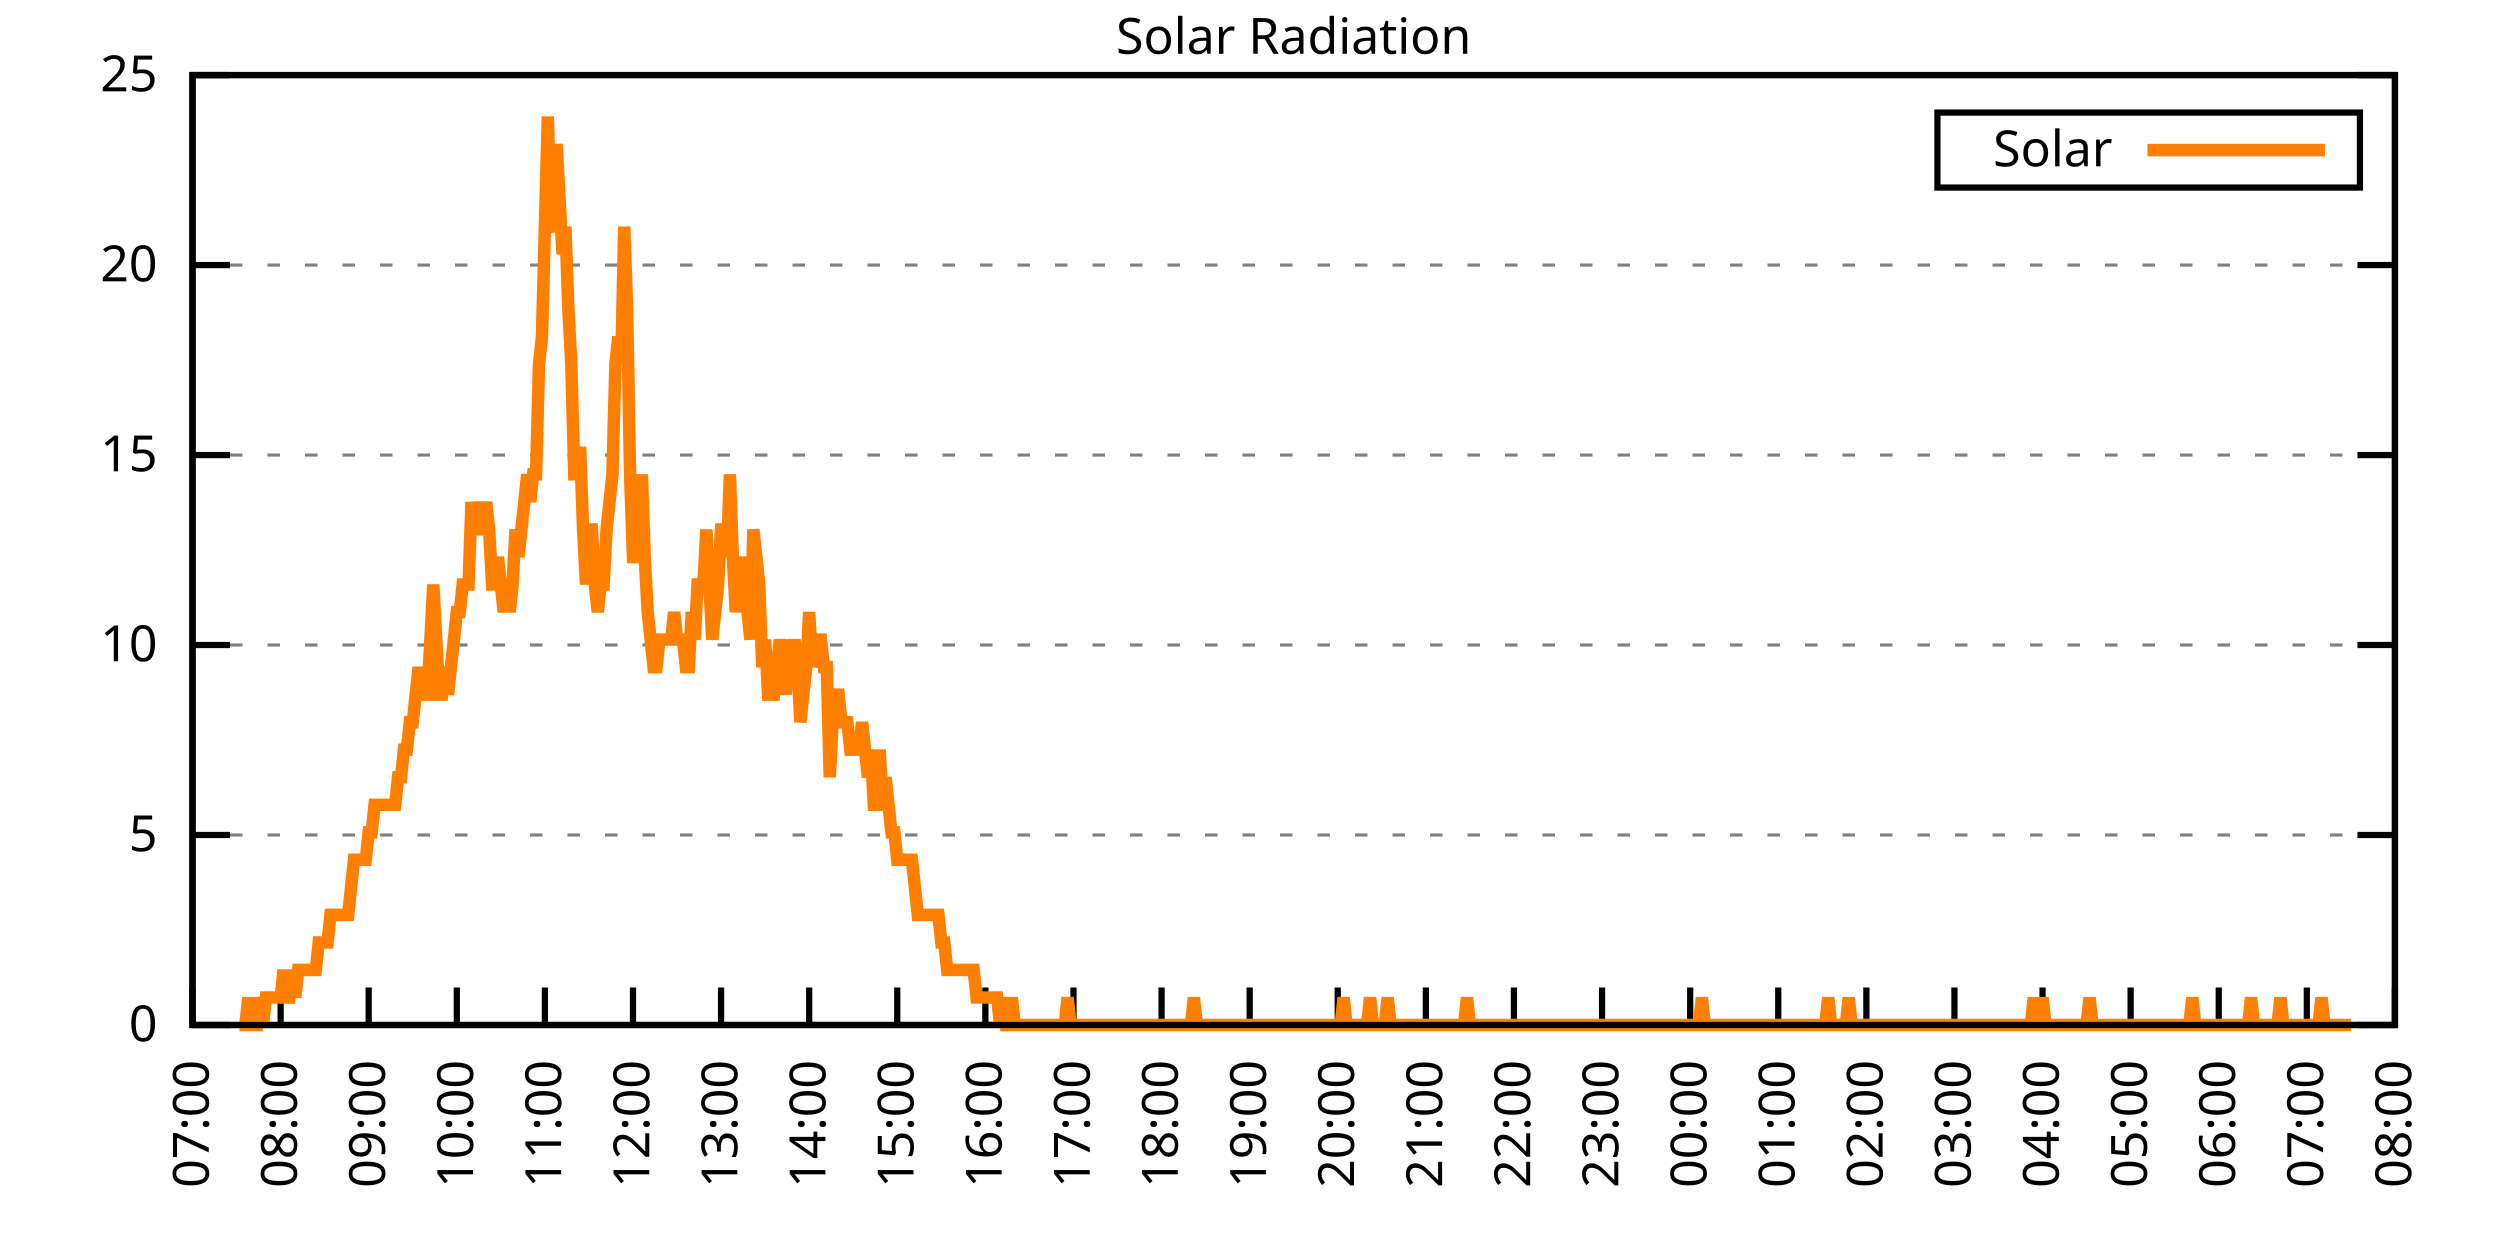
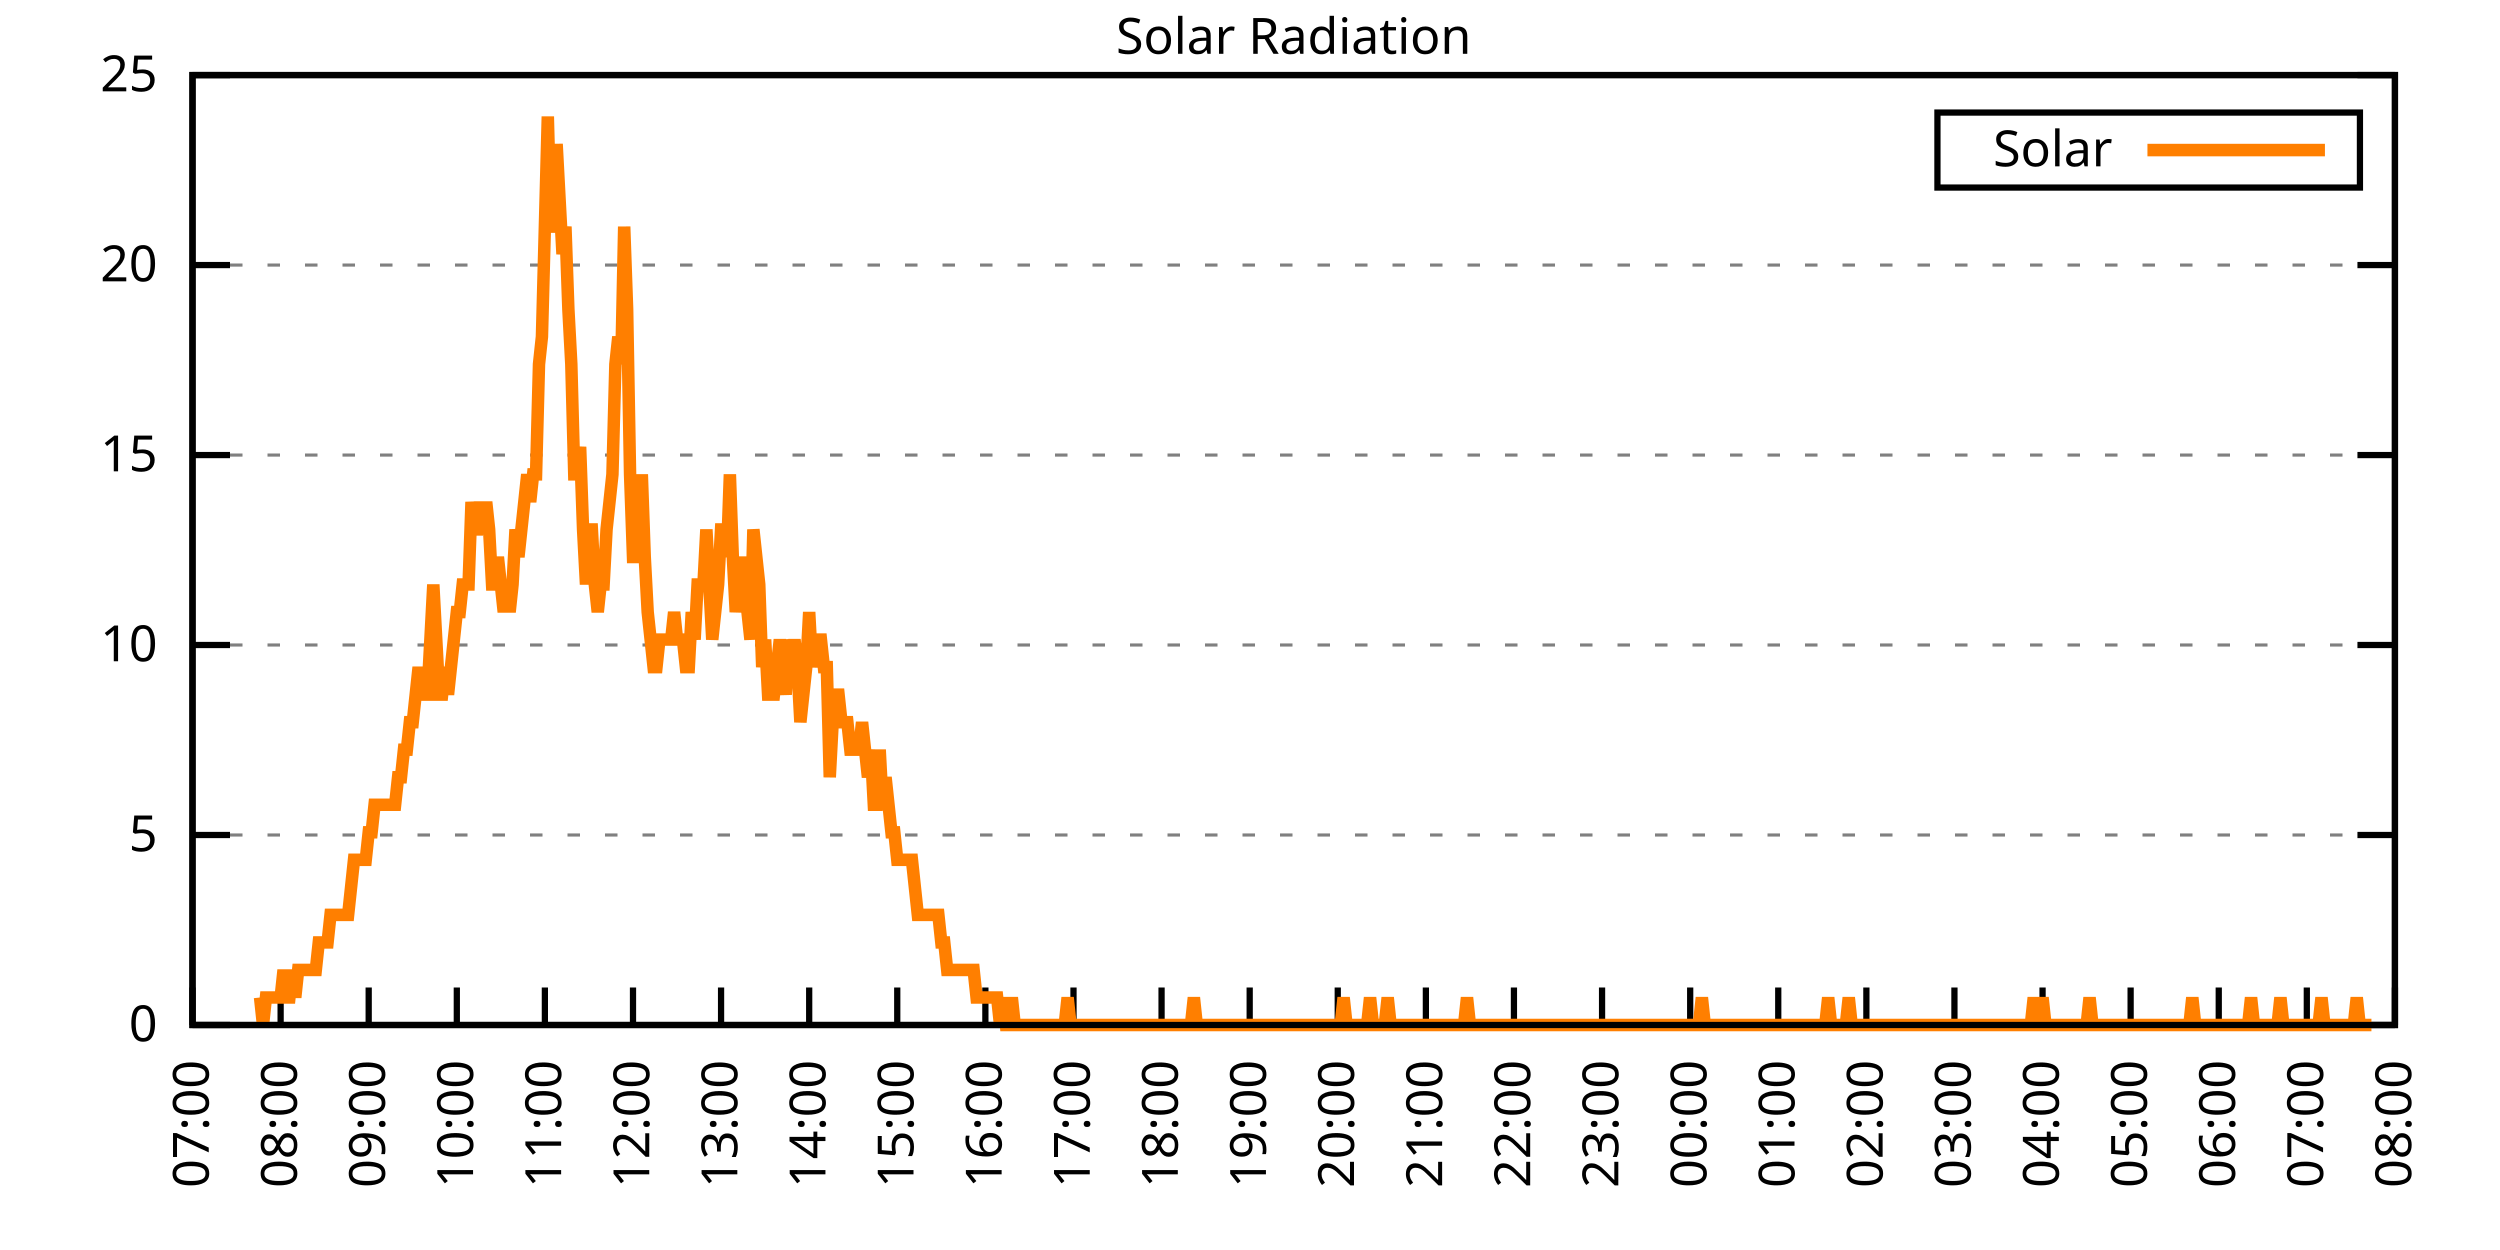
<svg xmlns="http://www.w3.org/2000/svg" xmlns:xlink="http://www.w3.org/1999/xlink" width="400" height="200" viewBox="0 0 400 200">
  <g id="gnuplot_canvas">
    <rect x="0" y="0" width="400" height="200" fill="none" />
    <defs>
      <circle id="gpDot" r="0.5" stroke-width="0.5" stroke="currentColor" />
      <path id="gpPt0" stroke-width="0.333" stroke="currentColor" d="M-1,0 h2 M0,-1 v2" />
      <path id="gpPt1" stroke-width="0.333" stroke="currentColor" d="M-1,-1 L1,1 M1,-1 L-1,1" />
      <path id="gpPt2" stroke-width="0.333" stroke="currentColor" d="M-1,0 L1,0 M0,-1 L0,1 M-1,-1 L1,1 M-1,1 L1,-1" />
      <rect id="gpPt3" stroke-width="0.333" stroke="currentColor" x="-1" y="-1" width="2" height="2" />
      <rect id="gpPt4" stroke-width="0.333" stroke="currentColor" fill="currentColor" x="-1" y="-1" width="2" height="2" />
      <circle id="gpPt5" stroke-width="0.333" stroke="currentColor" cx="0" cy="0" r="1" />
      <use xlink:href="#gpPt5" id="gpPt6" fill="currentColor" stroke="none" />
      <path id="gpPt7" stroke-width="0.333" stroke="currentColor" d="M0,-1.33 L-1.33,0.67 L1.33,0.67 z" />
      <use xlink:href="#gpPt7" id="gpPt8" fill="currentColor" stroke="none" />
      <use xlink:href="#gpPt7" id="gpPt9" stroke="currentColor" transform="rotate(180)" />
      <use xlink:href="#gpPt9" id="gpPt10" fill="currentColor" stroke="none" />
      <use xlink:href="#gpPt3" id="gpPt11" stroke="currentColor" transform="rotate(45)" />
      <use xlink:href="#gpPt11" id="gpPt12" fill="currentColor" stroke="none" />
      <path id="gpPt13" stroke-width="0.333" stroke="currentColor" d="M0,1.330 L1.265,0.411 L0.782,-1.067 L-0.782,-1.076 L-1.265,0.411 z" />
      <use xlink:href="#gpPt13" id="gpPt14" fill="currentColor" stroke="none" />
      <filter id="textbox" filterUnits="objectBoundingBox" x="0" y="0" height="1" width="1">
        <feFlood flood-color="white" flood-opacity="1" result="bgnd" />
        <feComposite in="SourceGraphic" in2="bgnd" operator="atop" />
      </filter>
      <filter id="greybox" filterUnits="objectBoundingBox" x="0" y="0" height="1" width="1">
        <feFlood flood-color="lightgrey" flood-opacity="1" result="grey" />
        <feComposite in="SourceGraphic" in2="grey" operator="atop" />
      </filter>
    </defs>
    <g fill="none" color="white" stroke="currentColor" stroke-width="1.00" stroke-linecap="butt" stroke-linejoin="miter">
</g>
    <g fill="none" color="black" stroke="currentColor" stroke-width="1.00" stroke-linecap="butt" stroke-linejoin="miter">
      <g stroke="none" shape-rendering="crispEdges">
        <polygon fill="rgb(255, 255, 255)" points="30.80,164.00 383.18,164.00 383.18,12.02 30.80,12.02 " />
      </g>
    </g>
    <g fill="none" color="black" stroke="currentColor" stroke-width="1.00" stroke-linecap="butt" stroke-linejoin="miter">
</g>
    <g fill="none" color="black" stroke="black" stroke-width="0.50" stroke-linecap="butt" stroke-linejoin="miter">
</g>
    <g fill="none" color="gray" stroke="currentColor" stroke-width="0.50" stroke-linecap="butt" stroke-linejoin="miter">
      <path stroke="gray" stroke-dasharray="2,4" class="gridline" d="M30.80,164.00 L383.19,164.00  " />
    </g>
    <g fill="none" color="gray" stroke="gray" stroke-width="1.00" stroke-linecap="butt" stroke-linejoin="miter">
</g>
    <g fill="none" color="black" stroke="currentColor" stroke-width="1.00" stroke-linecap="butt" stroke-linejoin="miter">
      <path stroke="black" d="M30.80,164.00 L36.80,164.00 M383.19,164.00 L377.19,164.00  " />
      <g transform="translate(25.20,166.60)" stroke="none" fill="black" font-family="Sans" font-size="8.00" text-anchor="end">
        <text>
          <tspan font-family="Sans"> 0</tspan>
        </text>
      </g>
    </g>
    <g fill="none" color="black" stroke="currentColor" stroke-width="1.00" stroke-linecap="butt" stroke-linejoin="miter">
</g>
    <g fill="none" color="black" stroke="black" stroke-width="0.50" stroke-linecap="butt" stroke-linejoin="miter">
</g>
    <g fill="none" color="gray" stroke="currentColor" stroke-width="0.50" stroke-linecap="butt" stroke-linejoin="miter">
      <path stroke="gray" stroke-dasharray="2,4" class="gridline" d="M30.80,133.60 L383.19,133.60  " />
    </g>
    <g fill="none" color="gray" stroke="gray" stroke-width="1.00" stroke-linecap="butt" stroke-linejoin="miter">
</g>
    <g fill="none" color="black" stroke="currentColor" stroke-width="1.00" stroke-linecap="butt" stroke-linejoin="miter">
      <path stroke="black" d="M30.80,133.60 L36.80,133.60 M383.19,133.60 L377.19,133.60  " />
      <g transform="translate(25.20,136.20)" stroke="none" fill="black" font-family="Sans" font-size="8.00" text-anchor="end">
        <text>
          <tspan font-family="Sans"> 5</tspan>
        </text>
      </g>
    </g>
    <g fill="none" color="black" stroke="currentColor" stroke-width="1.00" stroke-linecap="butt" stroke-linejoin="miter">
</g>
    <g fill="none" color="black" stroke="black" stroke-width="0.50" stroke-linecap="butt" stroke-linejoin="miter">
</g>
    <g fill="none" color="gray" stroke="currentColor" stroke-width="0.50" stroke-linecap="butt" stroke-linejoin="miter">
      <path stroke="gray" stroke-dasharray="2,4" class="gridline" d="M30.80,103.20 L383.19,103.20  " />
    </g>
    <g fill="none" color="gray" stroke="gray" stroke-width="1.00" stroke-linecap="butt" stroke-linejoin="miter">
</g>
    <g fill="none" color="black" stroke="currentColor" stroke-width="1.00" stroke-linecap="butt" stroke-linejoin="miter">
      <path stroke="black" d="M30.80,103.20 L36.80,103.20 M383.19,103.20 L377.19,103.20  " />
      <g transform="translate(25.20,105.80)" stroke="none" fill="black" font-family="Sans" font-size="8.00" text-anchor="end">
        <text>
          <tspan font-family="Sans"> 10</tspan>
        </text>
      </g>
    </g>
    <g fill="none" color="black" stroke="currentColor" stroke-width="1.00" stroke-linecap="butt" stroke-linejoin="miter">
</g>
    <g fill="none" color="black" stroke="black" stroke-width="0.50" stroke-linecap="butt" stroke-linejoin="miter">
</g>
    <g fill="none" color="gray" stroke="currentColor" stroke-width="0.50" stroke-linecap="butt" stroke-linejoin="miter">
      <path stroke="gray" stroke-dasharray="2,4" class="gridline" d="M30.80,72.81 L383.19,72.81  " />
    </g>
    <g fill="none" color="gray" stroke="gray" stroke-width="1.00" stroke-linecap="butt" stroke-linejoin="miter">
</g>
    <g fill="none" color="black" stroke="currentColor" stroke-width="1.00" stroke-linecap="butt" stroke-linejoin="miter">
      <path stroke="black" d="M30.80,72.81 L36.80,72.81 M383.19,72.81 L377.19,72.81  " />
      <g transform="translate(25.20,75.41)" stroke="none" fill="black" font-family="Sans" font-size="8.00" text-anchor="end">
        <text>
          <tspan font-family="Sans"> 15</tspan>
        </text>
      </g>
    </g>
    <g fill="none" color="black" stroke="currentColor" stroke-width="1.00" stroke-linecap="butt" stroke-linejoin="miter">
</g>
    <g fill="none" color="black" stroke="black" stroke-width="0.50" stroke-linecap="butt" stroke-linejoin="miter">
</g>
    <g fill="none" color="gray" stroke="currentColor" stroke-width="0.50" stroke-linecap="butt" stroke-linejoin="miter">
      <path stroke="gray" stroke-dasharray="2,4" class="gridline" d="M30.80,42.41 L383.19,42.41  " />
    </g>
    <g fill="none" color="gray" stroke="gray" stroke-width="1.00" stroke-linecap="butt" stroke-linejoin="miter">
</g>
    <g fill="none" color="black" stroke="currentColor" stroke-width="1.00" stroke-linecap="butt" stroke-linejoin="miter">
      <path stroke="black" d="M30.80,42.41 L36.80,42.41 M383.19,42.41 L377.19,42.41  " />
      <g transform="translate(25.20,45.01)" stroke="none" fill="black" font-family="Sans" font-size="8.00" text-anchor="end">
        <text>
          <tspan font-family="Sans"> 20</tspan>
        </text>
      </g>
    </g>
    <g fill="none" color="black" stroke="currentColor" stroke-width="1.00" stroke-linecap="butt" stroke-linejoin="miter">
</g>
    <g fill="none" color="black" stroke="black" stroke-width="0.50" stroke-linecap="butt" stroke-linejoin="miter">
</g>
    <g fill="none" color="gray" stroke="currentColor" stroke-width="0.50" stroke-linecap="butt" stroke-linejoin="miter">
      <path stroke="gray" stroke-dasharray="2,4" class="gridline" d="M30.80,12.01 L383.19,12.01  " />
    </g>
    <g fill="none" color="gray" stroke="gray" stroke-width="1.00" stroke-linecap="butt" stroke-linejoin="miter">
</g>
    <g fill="none" color="black" stroke="currentColor" stroke-width="1.00" stroke-linecap="butt" stroke-linejoin="miter">
      <path stroke="black" d="M30.80,12.01 L36.80,12.01 M383.19,12.01 L377.19,12.01  " />
      <g transform="translate(25.20,14.61)" stroke="none" fill="black" font-family="Sans" font-size="8.00" text-anchor="end">
        <text>
          <tspan font-family="Sans"> 25</tspan>
        </text>
      </g>
    </g>
    <g fill="none" color="black" stroke="currentColor" stroke-width="1.00" stroke-linecap="butt" stroke-linejoin="miter">
      <path stroke="black" d="M30.80,164.00 L30.80,158.00  " />
      <g transform="translate(33.40,169.60) rotate(270.00)" stroke="none" fill="black" font-family="Sans" font-size="8.00" text-anchor="end">
        <text>
          <tspan font-family="Sans">07:00</tspan>
        </text>
      </g>
    </g>
    <g fill="none" color="black" stroke="currentColor" stroke-width="1.00" stroke-linecap="butt" stroke-linejoin="miter">
      <path stroke="black" d="M44.90,164.00 L44.90,158.00  " />
      <g transform="translate(47.50,169.60) rotate(270.00)" stroke="none" fill="black" font-family="Sans" font-size="8.00" text-anchor="end">
        <text>
          <tspan font-family="Sans">08:00</tspan>
        </text>
      </g>
    </g>
    <g fill="none" color="black" stroke="currentColor" stroke-width="1.00" stroke-linecap="butt" stroke-linejoin="miter">
      <path stroke="black" d="M58.99,164.00 L58.99,158.00  " />
      <g transform="translate(61.59,169.60) rotate(270.00)" stroke="none" fill="black" font-family="Sans" font-size="8.00" text-anchor="end">
        <text>
          <tspan font-family="Sans">09:00</tspan>
        </text>
      </g>
    </g>
    <g fill="none" color="black" stroke="currentColor" stroke-width="1.00" stroke-linecap="butt" stroke-linejoin="miter">
      <path stroke="black" d="M73.09,164.00 L73.09,158.00  " />
      <g transform="translate(75.69,169.60) rotate(270.00)" stroke="none" fill="black" font-family="Sans" font-size="8.00" text-anchor="end">
        <text>
          <tspan font-family="Sans">10:00</tspan>
        </text>
      </g>
    </g>
    <g fill="none" color="black" stroke="currentColor" stroke-width="1.00" stroke-linecap="butt" stroke-linejoin="miter">
      <path stroke="black" d="M87.18,164.00 L87.18,158.00  " />
      <g transform="translate(89.78,169.60) rotate(270.00)" stroke="none" fill="black" font-family="Sans" font-size="8.00" text-anchor="end">
        <text>
          <tspan font-family="Sans">11:00</tspan>
        </text>
      </g>
    </g>
    <g fill="none" color="black" stroke="currentColor" stroke-width="1.00" stroke-linecap="butt" stroke-linejoin="miter">
      <path stroke="black" d="M101.28,164.00 L101.28,158.00  " />
      <g transform="translate(103.88,169.60) rotate(270.00)" stroke="none" fill="black" font-family="Sans" font-size="8.00" text-anchor="end">
        <text>
          <tspan font-family="Sans">12:00</tspan>
        </text>
      </g>
    </g>
    <g fill="none" color="black" stroke="currentColor" stroke-width="1.00" stroke-linecap="butt" stroke-linejoin="miter">
      <path stroke="black" d="M115.37,164.00 L115.37,158.00  " />
      <g transform="translate(117.97,169.60) rotate(270.00)" stroke="none" fill="black" font-family="Sans" font-size="8.00" text-anchor="end">
        <text>
          <tspan font-family="Sans">13:00</tspan>
        </text>
      </g>
    </g>
    <g fill="none" color="black" stroke="currentColor" stroke-width="1.00" stroke-linecap="butt" stroke-linejoin="miter">
      <path stroke="black" d="M129.47,164.00 L129.47,158.00  " />
      <g transform="translate(132.07,169.60) rotate(270.00)" stroke="none" fill="black" font-family="Sans" font-size="8.00" text-anchor="end">
        <text>
          <tspan font-family="Sans">14:00</tspan>
        </text>
      </g>
    </g>
    <g fill="none" color="black" stroke="currentColor" stroke-width="1.00" stroke-linecap="butt" stroke-linejoin="miter">
      <path stroke="black" d="M143.56,164.00 L143.56,158.00  " />
      <g transform="translate(146.16,169.60) rotate(270.00)" stroke="none" fill="black" font-family="Sans" font-size="8.00" text-anchor="end">
        <text>
          <tspan font-family="Sans">15:00</tspan>
        </text>
      </g>
    </g>
    <g fill="none" color="black" stroke="currentColor" stroke-width="1.00" stroke-linecap="butt" stroke-linejoin="miter">
      <path stroke="black" d="M157.66,164.00 L157.66,158.00  " />
      <g transform="translate(160.26,169.60) rotate(270.00)" stroke="none" fill="black" font-family="Sans" font-size="8.00" text-anchor="end">
        <text>
          <tspan font-family="Sans">16:00</tspan>
        </text>
      </g>
    </g>
    <g fill="none" color="black" stroke="currentColor" stroke-width="1.00" stroke-linecap="butt" stroke-linejoin="miter">
      <path stroke="black" d="M171.76,164.00 L171.76,158.00  " />
      <g transform="translate(174.36,169.60) rotate(270.00)" stroke="none" fill="black" font-family="Sans" font-size="8.00" text-anchor="end">
        <text>
          <tspan font-family="Sans">17:00</tspan>
        </text>
      </g>
    </g>
    <g fill="none" color="black" stroke="currentColor" stroke-width="1.00" stroke-linecap="butt" stroke-linejoin="miter">
      <path stroke="black" d="M185.85,164.00 L185.85,158.00  " />
      <g transform="translate(188.45,169.60) rotate(270.00)" stroke="none" fill="black" font-family="Sans" font-size="8.00" text-anchor="end">
        <text>
          <tspan font-family="Sans">18:00</tspan>
        </text>
      </g>
    </g>
    <g fill="none" color="black" stroke="currentColor" stroke-width="1.00" stroke-linecap="butt" stroke-linejoin="miter">
      <path stroke="black" d="M199.95,164.00 L199.95,158.00  " />
      <g transform="translate(202.55,169.60) rotate(270.00)" stroke="none" fill="black" font-family="Sans" font-size="8.00" text-anchor="end">
        <text>
          <tspan font-family="Sans">19:00</tspan>
        </text>
      </g>
    </g>
    <g fill="none" color="black" stroke="currentColor" stroke-width="1.00" stroke-linecap="butt" stroke-linejoin="miter">
      <path stroke="black" d="M214.04,164.00 L214.04,158.00  " />
      <g transform="translate(216.64,169.60) rotate(270.00)" stroke="none" fill="black" font-family="Sans" font-size="8.00" text-anchor="end">
        <text>
          <tspan font-family="Sans">20:00</tspan>
        </text>
      </g>
    </g>
    <g fill="none" color="black" stroke="currentColor" stroke-width="1.00" stroke-linecap="butt" stroke-linejoin="miter">
      <path stroke="black" d="M228.14,164.00 L228.14,158.00  " />
      <g transform="translate(230.74,169.60) rotate(270.00)" stroke="none" fill="black" font-family="Sans" font-size="8.00" text-anchor="end">
        <text>
          <tspan font-family="Sans">21:00</tspan>
        </text>
      </g>
    </g>
    <g fill="none" color="black" stroke="currentColor" stroke-width="1.00" stroke-linecap="butt" stroke-linejoin="miter">
      <path stroke="black" d="M242.23,164.00 L242.23,158.00  " />
      <g transform="translate(244.83,169.60) rotate(270.00)" stroke="none" fill="black" font-family="Sans" font-size="8.00" text-anchor="end">
        <text>
          <tspan font-family="Sans">22:00</tspan>
        </text>
      </g>
    </g>
    <g fill="none" color="black" stroke="currentColor" stroke-width="1.00" stroke-linecap="butt" stroke-linejoin="miter">
      <path stroke="black" d="M256.33,164.00 L256.33,158.00  " />
      <g transform="translate(258.93,169.60) rotate(270.00)" stroke="none" fill="black" font-family="Sans" font-size="8.00" text-anchor="end">
        <text>
          <tspan font-family="Sans">23:00</tspan>
        </text>
      </g>
    </g>
    <g fill="none" color="black" stroke="currentColor" stroke-width="1.00" stroke-linecap="butt" stroke-linejoin="miter">
      <path stroke="black" d="M270.43,164.00 L270.43,158.00  " />
      <g transform="translate(273.03,169.60) rotate(270.00)" stroke="none" fill="black" font-family="Sans" font-size="8.00" text-anchor="end">
        <text>
          <tspan font-family="Sans">00:00</tspan>
        </text>
      </g>
    </g>
    <g fill="none" color="black" stroke="currentColor" stroke-width="1.00" stroke-linecap="butt" stroke-linejoin="miter">
      <path stroke="black" d="M284.52,164.00 L284.52,158.00  " />
      <g transform="translate(287.12,169.60) rotate(270.00)" stroke="none" fill="black" font-family="Sans" font-size="8.00" text-anchor="end">
        <text>
          <tspan font-family="Sans">01:00</tspan>
        </text>
      </g>
    </g>
    <g fill="none" color="black" stroke="currentColor" stroke-width="1.00" stroke-linecap="butt" stroke-linejoin="miter">
      <path stroke="black" d="M298.62,164.00 L298.62,158.00  " />
      <g transform="translate(301.22,169.60) rotate(270.00)" stroke="none" fill="black" font-family="Sans" font-size="8.00" text-anchor="end">
        <text>
          <tspan font-family="Sans">02:00</tspan>
        </text>
      </g>
    </g>
    <g fill="none" color="black" stroke="currentColor" stroke-width="1.00" stroke-linecap="butt" stroke-linejoin="miter">
      <path stroke="black" d="M312.71,164.00 L312.71,158.00  " />
      <g transform="translate(315.31,169.60) rotate(270.00)" stroke="none" fill="black" font-family="Sans" font-size="8.00" text-anchor="end">
        <text>
          <tspan font-family="Sans">03:00</tspan>
        </text>
      </g>
    </g>
    <g fill="none" color="black" stroke="currentColor" stroke-width="1.00" stroke-linecap="butt" stroke-linejoin="miter">
      <path stroke="black" d="M326.81,164.00 L326.81,158.00  " />
      <g transform="translate(329.41,169.60) rotate(270.00)" stroke="none" fill="black" font-family="Sans" font-size="8.00" text-anchor="end">
        <text>
          <tspan font-family="Sans">04:00</tspan>
        </text>
      </g>
    </g>
    <g fill="none" color="black" stroke="currentColor" stroke-width="1.00" stroke-linecap="butt" stroke-linejoin="miter">
      <path stroke="black" d="M340.90,164.00 L340.90,158.00  " />
      <g transform="translate(343.50,169.60) rotate(270.00)" stroke="none" fill="black" font-family="Sans" font-size="8.00" text-anchor="end">
        <text>
          <tspan font-family="Sans">05:00</tspan>
        </text>
      </g>
    </g>
    <g fill="none" color="black" stroke="currentColor" stroke-width="1.00" stroke-linecap="butt" stroke-linejoin="miter">
      <path stroke="black" d="M355.00,164.00 L355.00,158.00  " />
      <g transform="translate(357.60,169.60) rotate(270.00)" stroke="none" fill="black" font-family="Sans" font-size="8.00" text-anchor="end">
        <text>
          <tspan font-family="Sans">06:00</tspan>
        </text>
      </g>
    </g>
    <g fill="none" color="black" stroke="currentColor" stroke-width="1.00" stroke-linecap="butt" stroke-linejoin="miter">
      <path stroke="black" d="M369.09,164.00 L369.09,158.00  " />
      <g transform="translate(371.69,169.60) rotate(270.00)" stroke="none" fill="black" font-family="Sans" font-size="8.00" text-anchor="end">
        <text>
          <tspan font-family="Sans">07:00</tspan>
        </text>
      </g>
    </g>
    <g fill="none" color="black" stroke="currentColor" stroke-width="1.00" stroke-linecap="butt" stroke-linejoin="miter">
      <path stroke="black" d="M383.19,164.00 L383.19,158.00  " />
      <g transform="translate(385.79,169.60) rotate(270.00)" stroke="none" fill="black" font-family="Sans" font-size="8.00" text-anchor="end">
        <text>
          <tspan font-family="Sans">08:00</tspan>
        </text>
      </g>
    </g>
    <g fill="none" color="black" stroke="currentColor" stroke-width="1.00" stroke-linecap="butt" stroke-linejoin="miter">
</g>
    <g fill="none" color="black" stroke="currentColor" stroke-width="1.00" stroke-linecap="butt" stroke-linejoin="miter">
      <path stroke="black" d="M30.80,12.01 L30.80,164.00 L383.19,164.00 L383.19,12.01 L30.80,12.01 Z  " />
    </g>
    <g fill="none" color="black" stroke="currentColor" stroke-width="1.00" stroke-linecap="butt" stroke-linejoin="miter">
</g>
    <g fill="none" color="black" stroke="currentColor" stroke-width="1.00" stroke-linecap="butt" stroke-linejoin="miter">
      <path stroke="black" d="M309.99,30.01 L309.99,18.01 L377.59,18.01 L377.59,30.01 L309.99,30.01 Z  " />
    </g>
    <g id="Solar_Radiation_plot_1">
      <g fill="none" color="white" stroke="black" stroke-width="2.00" stroke-linecap="butt" stroke-linejoin="miter">
</g>
      <g fill="none" color="black" stroke="currentColor" stroke-width="2.00" stroke-linecap="butt" stroke-linejoin="miter">
        <g transform="translate(337.99,26.61)" stroke="none" fill="black" font-family="Sans" font-size="8.00" text-anchor="end">
          <text>
            <tspan font-family="Sans">Solar</tspan>
          </text>
        </g>
      </g>
      <g fill="none" color="black" stroke="currentColor" stroke-width="2.00" stroke-linecap="butt" stroke-linejoin="miter">
-         <path stroke="rgb(255, 127,   0)" d="M343.59,24.01 L371.99,24.01 M38.32,164.00 L38.79,164.00 L39.26,164.00 L39.73,159.60 L40.20,164.00 L40.67,164.00   L41.14,164.00 L41.61,159.60 L42.08,164.00 L42.55,159.60 L43.02,159.60 L43.49,159.60 L43.96,159.60 L44.43,159.60   L44.90,159.60 L45.37,155.19 L45.84,159.60 L46.31,159.60 L46.78,155.19 L47.24,159.60 L47.71,155.19 L48.18,155.19   L48.65,155.19 L49.12,155.19 L49.59,155.19 L50.06,155.19 L50.53,155.19 L51.00,150.79 L51.47,150.79 L51.94,150.79   L52.41,150.79 L52.88,146.38 L53.35,146.38 L53.82,146.38 L54.29,146.38 L54.76,146.38 L55.23,146.38 L55.70,146.38   L56.17,141.98 L56.64,137.57 L57.11,137.57 L57.58,137.57 L58.05,137.57 L58.52,137.57 L58.99,133.17 L59.46,133.17   L59.93,128.76 L60.40,128.76 L60.87,128.76 L61.34,128.76 L61.81,128.76 L62.28,128.76 L62.75,128.76 L63.22,128.76   L63.69,124.36 L64.16,124.36 L64.63,119.95 L65.10,119.95 L65.57,115.55 L66.04,115.55 L66.51,111.14 L66.98,106.74   L67.45,111.14 L67.92,111.14 L68.39,111.14 L68.86,102.33 L69.33,93.52 L69.80,102.33 L70.27,111.14 L70.74,111.14   L71.21,106.74 L71.68,111.14 L72.15,106.74 L72.62,102.33 L73.09,97.93 L73.56,97.93 L74.03,93.52 L74.50,93.52   L74.97,93.52 L75.44,80.31 L75.91,84.71 L76.38,84.71 L76.85,80.31 L77.32,84.71 L77.79,80.31 L78.26,84.71   L78.73,93.52 L79.19,93.52 L79.66,89.12 L80.13,93.52 L80.60,97.93 L81.07,93.52 L81.54,97.93 L82.01,93.52   L82.48,84.71 L82.95,89.12 L83.42,84.71 L83.89,80.31 L84.36,75.90 L84.83,80.31 L85.30,75.90 L85.77,75.90   L86.24,58.28 L86.71,53.88 L87.18,36.26 L87.65,18.64 L88.12,36.26 L88.59,36.26 L89.06,23.04 L89.53,31.85   L90.00,40.66 L90.47,36.26 L90.94,49.47 L91.41,58.28 L91.88,75.90 L92.35,75.90 L92.82,71.50 L93.29,84.71   L93.76,93.52 L94.23,84.71 L94.70,84.71 L95.17,93.52 L95.64,97.93 L96.11,93.52 L96.58,93.52 L97.05,84.71   L97.52,80.31 L97.99,75.90 L98.46,58.28 L98.93,53.88 L99.40,58.28 L99.87,36.26 L100.34,49.47 L100.81,75.90   L101.28,89.12 L101.75,89.12 L102.22,89.12 L102.69,75.90 L103.16,89.12 L103.63,97.93 L104.10,102.33 L104.57,106.74   L105.04,106.74 L105.51,102.33 L105.98,102.33 L106.45,102.33 L106.92,102.33 L107.39,102.33 L107.86,97.93 L108.33,102.33   L108.80,102.33 L109.27,102.33 L109.74,106.74 L110.21,106.74 L110.68,97.93 L111.14,102.33 L111.61,93.52 L112.08,93.52   L112.55,93.52 L113.02,84.71 L113.49,93.52 L113.96,102.33 L114.43,97.93 L114.90,93.52 L115.37,84.71 L115.84,84.71   L116.31,89.12 L116.78,75.90 L117.25,89.12 L117.72,97.93 L118.19,93.52 L118.66,89.12 L119.13,93.52 L119.60,97.93   L120.07,102.33 L120.54,84.71 L121.01,89.12 L121.48,93.52 L121.95,106.74 L122.42,102.33 L122.89,111.14 L123.36,111.14   L123.83,111.14 L124.30,106.74 L124.77,102.33 L125.24,106.74 L125.71,111.14 L126.18,102.33 L126.65,106.74 L127.12,102.33   L127.59,106.74 L128.06,115.55 L128.53,111.14 L129.00,106.74 L129.47,97.93 L129.94,106.74 L130.41,102.33 L130.88,102.33   L131.35,102.33 L131.82,106.74 L132.29,106.74 L132.76,124.36 L133.23,115.55 L133.70,111.14 L134.17,111.14 L134.64,115.55   L135.11,115.55 L135.58,115.55 L136.05,119.95 L136.52,119.95 L136.99,119.95 L137.46,119.95 L137.93,115.55 L138.40,119.95   L138.87,124.36 L139.34,119.95 L139.81,128.76 L140.28,128.76 L140.75,119.95 L141.22,128.76 L141.69,124.36 L142.16,128.76   L142.63,133.17 L143.09,133.17 L143.56,137.57 L144.03,137.57 L144.50,137.57 L144.97,137.57 L145.44,137.57 L145.91,137.57   L146.38,141.98 L146.85,146.38 L147.32,146.38 L147.79,146.38 L148.26,146.38 L148.73,146.38 L149.20,146.38 L149.67,146.38   L150.14,146.38 L150.61,150.79 L151.08,150.79 L151.55,155.19 L152.02,155.19 L152.49,155.19 L152.96,155.19 L153.43,155.19   L153.90,155.19 L154.37,155.19 L154.84,155.19 L155.31,155.19 L155.78,155.19 L156.25,159.60 L156.72,159.60 L157.19,159.60   L157.66,159.60 L158.13,159.60 L158.60,159.60 L159.07,159.60 L159.54,159.60 L160.01,164.00 L160.48,159.60 L160.95,164.00   L161.42,164.00 L161.89,159.60 L162.36,164.00 L162.83,164.00 L163.30,164.00 L163.77,164.00 L164.24,164.00 L164.71,164.00   L165.18,164.00 L165.65,164.00 L166.12,164.00 L166.59,164.00 L167.06,164.00 L167.53,164.00 L168.00,164.00 L168.47,164.00   L168.94,164.00 L169.41,164.00 L169.88,164.00 L170.35,164.00 L170.82,159.60 L171.29,164.00 L171.76,164.00 L172.23,164.00   L172.70,164.00 L173.17,164.00 L173.64,164.00 L174.11,164.00 L174.58,164.00 L175.04,164.00 L175.51,164.00 L175.98,164.00   L176.45,164.00 L176.92,164.00 L177.39,164.00 L177.86,164.00 L178.33,164.00 L178.80,164.00 L179.27,164.00 L179.74,164.00   L180.21,164.00 L180.68,164.00 L181.15,164.00 L181.62,164.00 L182.09,164.00 L182.56,164.00 L183.03,164.00 L183.50,164.00   L183.97,164.00 L184.44,164.00 L184.91,164.00 L185.38,164.00 L185.85,164.00 L186.32,164.00 L186.79,164.00 L187.26,164.00   L187.73,164.00 L188.20,164.00 L188.67,164.00 L189.14,164.00 L189.61,164.00 L190.08,164.00 L190.55,164.00 L191.02,159.60   L191.49,164.00 L191.96,164.00 L192.43,164.00 L192.90,164.00 L193.37,164.00 L193.84,164.00 L194.31,164.00 L194.78,164.00   L195.25,164.00 L195.72,164.00 L196.19,164.00 L196.66,164.00 L197.13,164.00 L197.60,164.00 L198.07,164.00 L198.54,164.00   L199.01,164.00 L199.48,164.00 L199.95,164.00 L200.42,164.00 L200.89,164.00 L201.36,164.00 L201.83,164.00 L202.30,164.00   L202.77,164.00 L203.24,164.00 L203.71,164.00 L204.18,164.00 L204.65,164.00 L205.12,164.00 L205.59,164.00 L206.06,164.00   L206.53,164.00 L207.00,164.00 L207.46,164.00 L207.93,164.00 L208.40,164.00 L208.87,164.00 L209.34,164.00 L209.81,164.00   L210.28,164.00 L210.75,164.00 L211.22,164.00 L211.69,164.00 L212.16,164.00 L212.63,164.00 L213.10,164.00 L213.57,164.00   L214.04,164.00 L214.51,164.00 L214.98,159.60 L215.45,164.00 L215.92,164.00 L216.39,164.00 L216.86,164.00 L217.33,164.00   L217.80,164.00 L218.27,164.00 L218.74,164.00 L219.21,159.60 L219.68,164.00 L220.15,164.00 L220.62,164.00 L221.09,164.00   L221.56,164.00 L222.03,159.60 L222.50,164.00 L222.97,164.00 L223.44,164.00 L223.91,164.00 L224.38,164.00 L224.85,164.00   L225.32,164.00 L225.79,164.00 L226.26,164.00 L226.73,164.00 L227.20,164.00 L227.67,164.00 L228.14,164.00 L228.61,164.00   L229.08,164.00 L229.55,164.00 L230.02,164.00 L230.49,164.00 L230.96,164.00 L231.43,164.00 L231.90,164.00 L232.37,164.00   L232.84,164.00 L233.31,164.00 L233.78,164.00 L234.25,164.00 L234.72,159.60 L235.19,164.00 L235.66,164.00 L236.13,164.00   L236.60,164.00 L237.07,164.00 L237.54,164.00 L238.01,164.00 L238.48,164.00 L238.95,164.00 L239.41,164.00 L239.88,164.00   L240.35,164.00 L240.82,164.00 L241.29,164.00 L241.76,164.00 L242.23,164.00 L242.70,164.00 L243.17,164.00 L243.64,164.00   L244.11,164.00 L244.58,164.00 L245.05,164.00 L245.52,164.00 L245.99,164.00 L246.46,164.00 L246.93,164.00 L247.40,164.00   L247.87,164.00 L248.34,164.00 L248.81,164.00 L249.28,164.00 L249.75,164.00 L250.22,164.00 L250.69,164.00 L251.16,164.00   L251.63,164.00 L252.10,164.00 L252.57,164.00 L253.04,164.00 L253.51,164.00 L253.98,164.00 L254.45,164.00 L254.92,164.00   L255.39,164.00 L255.86,164.00 L256.33,164.00 L256.80,164.00 L257.27,164.00 L257.74,164.00 L258.21,164.00 L258.68,164.00   L259.15,164.00 L259.62,164.00 L260.09,164.00 L260.56,164.00 L261.03,164.00 L261.50,164.00 L261.97,164.00 L262.44,164.00   L262.91,164.00 L263.38,164.00 L263.85,164.00 L264.32,164.00 L264.79,164.00 L265.26,164.00 L265.73,164.00 L266.20,164.00   L266.67,164.00 L267.14,164.00 L267.61,164.00 L268.08,164.00 L268.55,164.00 L269.02,164.00 L269.49,164.00 L269.96,164.00   L270.43,164.00 L270.90,164.00 L271.36,164.00 L271.83,164.00 L272.30,159.60 L272.77,164.00 L273.24,164.00 L273.71,164.00   L274.18,164.00 L274.65,164.00 L275.12,164.00 L275.59,164.00 L276.06,164.00 L276.53,164.00 L277.00,164.00 L277.47,164.00   L277.94,164.00 L278.41,164.00 L278.88,164.00 L279.35,164.00 L279.82,164.00 L280.29,164.00 L280.76,164.00 L281.23,164.00   L281.70,164.00 L282.17,164.00 L282.64,164.00 L283.11,164.00 L283.58,164.00 L284.05,164.00 L284.52,164.00 L284.99,164.00   L285.46,164.00 L285.93,164.00 L286.40,164.00 L286.87,164.00 L287.34,164.00 L287.81,164.00 L288.28,164.00 L288.75,164.00   L289.22,164.00 L289.69,164.00 L290.16,164.00 L290.63,164.00 L291.10,164.00 L291.57,164.00 L292.04,164.00 L292.51,159.60   L292.98,164.00 L293.45,164.00 L293.92,164.00 L294.39,164.00 L294.86,164.00 L295.33,164.00 L295.80,159.60 L296.27,164.00   L296.74,164.00 L297.21,164.00 L297.68,164.00 L298.15,164.00 L298.62,164.00 L299.09,164.00 L299.56,164.00 L300.03,164.00   L300.50,164.00 L300.97,164.00 L301.44,164.00 L301.91,164.00 L302.38,164.00 L302.85,164.00 L303.31,164.00 L303.78,164.00   L304.25,164.00 L304.72,164.00 L305.19,164.00 L305.66,164.00 L306.13,164.00 L306.60,164.00 L307.07,164.00 L307.54,164.00   L308.01,164.00 L308.48,164.00 L308.95,164.00 L309.42,164.00 L309.89,164.00 L310.36,164.00 L310.83,164.00 L311.30,164.00   L311.77,164.00 L312.24,164.00 L312.71,164.00 L313.18,164.00 L313.65,164.00 L314.12,164.00 L314.59,164.00 L315.06,164.00   L315.53,164.00 L316.00,164.00 L316.47,164.00 L316.94,164.00 L317.41,164.00 L317.88,164.00 L318.35,164.00 L318.82,164.00   L319.29,164.00 L319.76,164.00 L320.23,164.00 L320.70,164.00 L321.17,164.00 L321.64,164.00 L322.11,164.00 L322.58,164.00   L323.05,164.00 L323.52,164.00 L323.99,164.00 L324.46,164.00 L324.93,164.00 L325.40,159.60 L325.87,164.00 L326.34,164.00   L326.81,159.60 L327.28,164.00 L327.75,164.00 L328.22,164.00 L328.69,164.00 L329.16,164.00 L329.63,164.00 L330.10,164.00   L330.57,164.00 L331.04,164.00 L331.51,164.00 L331.98,164.00 L332.45,164.00 L332.92,164.00 L333.39,164.00 L333.86,164.00   L334.33,159.60 L334.80,164.00 L335.26,164.00 L335.73,164.00 L336.20,164.00 L336.67,164.00 L337.14,164.00 L337.61,164.00   L338.08,164.00 L338.55,164.00 L339.02,164.00 L339.49,164.00 L339.96,164.00 L340.43,164.00 L340.90,164.00 L341.37,164.00   L341.84,164.00 L342.31,164.00 L342.78,164.00 L343.25,164.00 L343.72,164.00 L344.19,164.00 L344.66,164.00 L345.13,164.00   L345.60,164.00 L346.07,164.00 L346.54,164.00 L347.01,164.00 L347.48,164.00 L347.95,164.00 L348.42,164.00 L348.89,164.00   L349.36,164.00 L349.83,164.00 L350.30,164.00 L350.77,159.60 L351.24,164.00 L351.71,164.00 L352.18,164.00 L352.65,164.00   L353.12,164.00 L353.59,164.00 L354.06,164.00 L354.53,164.00 L355.00,164.00 L355.47,164.00 L355.94,164.00 L356.41,164.00   L356.88,164.00 L357.35,164.00 L357.82,164.00 L358.29,164.00 L358.76,164.00 L359.23,164.00 L359.70,164.00 L360.17,159.60   L360.64,164.00 L361.11,164.00 L361.58,164.00 L362.05,164.00 L362.52,164.00 L362.99,164.00 L363.46,164.00 L363.93,164.00   L364.40,164.00 L364.87,159.60 L365.34,164.00 L365.81,164.00 L366.28,164.00 L366.75,164.00 L367.21,164.00 L367.68,164.00   L368.15,164.00 L368.62,164.00 L369.09,164.00 L369.56,164.00 L370.03,164.00 L370.50,164.00 L370.97,164.00 L371.44,159.60   L371.91,164.00 L372.38,164.00 L372.85,164.00 L373.32,164.00 L373.79,164.00 L374.26,164.00 L374.73,164.00 L375.20,164.00   L375.67,164.00 L376.14,164.00  " />
+         <path stroke="rgb(255, 127,   0)" d="M343.59,24.01 L371.99,24.01 M41.61,159.60 L42.08,164.00 L42.55,159.60 L43.02,159.60 L43.49,159.60 L43.96,159.60   L44.43,159.60 L44.90,159.60 L45.37,155.19 L45.84,159.60 L46.31,159.60 L46.78,155.19 L47.24,159.60 L47.71,155.19   L48.18,155.19 L48.65,155.19 L49.12,155.19 L49.59,155.19 L50.06,155.19 L50.53,155.19 L51.00,150.79 L51.47,150.79   L51.94,150.79 L52.41,150.79 L52.88,146.38 L53.35,146.38 L53.82,146.38 L54.29,146.38 L54.76,146.38 L55.23,146.38   L55.70,146.38 L56.17,141.98 L56.64,137.57 L57.11,137.57 L57.58,137.57 L58.05,137.57 L58.52,137.57 L58.99,133.17   L59.46,133.17 L59.93,128.76 L60.40,128.76 L60.87,128.76 L61.34,128.76 L61.81,128.76 L62.28,128.76 L62.75,128.76   L63.22,128.76 L63.69,124.36 L64.16,124.36 L64.63,119.95 L65.10,119.95 L65.57,115.55 L66.04,115.55 L66.51,111.14   L66.98,106.74 L67.45,111.14 L67.92,111.14 L68.39,111.14 L68.86,102.33 L69.33,93.52 L69.80,102.33 L70.27,111.14   L70.74,111.14 L71.21,106.74 L71.68,111.14 L72.15,106.74 L72.62,102.33 L73.09,97.93 L73.56,97.93 L74.03,93.52   L74.50,93.52 L74.97,93.52 L75.44,80.31 L75.91,84.71 L76.38,84.71 L76.85,80.31 L77.32,84.71 L77.79,80.31   L78.26,84.71 L78.73,93.52 L79.19,93.52 L79.66,89.12 L80.13,93.52 L80.60,97.93 L81.07,93.52 L81.54,97.93   L82.01,93.52 L82.48,84.71 L82.95,89.12 L83.42,84.71 L83.89,80.31 L84.36,75.90 L84.83,80.31 L85.30,75.90   L85.77,75.90 L86.24,58.28 L86.71,53.88 L87.18,36.26 L87.65,18.64 L88.12,36.26 L88.59,36.26 L89.06,23.04   L89.53,31.85 L90.00,40.66 L90.47,36.26 L90.94,49.47 L91.41,58.28 L91.88,75.90 L92.35,75.90 L92.82,71.50   L93.29,84.71 L93.76,93.52 L94.23,84.71 L94.70,84.71 L95.17,93.52 L95.64,97.93 L96.11,93.52 L96.58,93.52   L97.05,84.71 L97.52,80.31 L97.99,75.90 L98.46,58.28 L98.93,53.88 L99.40,58.28 L99.87,36.26 L100.34,49.47   L100.81,75.90 L101.28,89.12 L101.75,89.12 L102.22,89.12 L102.69,75.90 L103.16,89.12 L103.63,97.93 L104.10,102.33   L104.57,106.74 L105.04,106.74 L105.51,102.33 L105.98,102.33 L106.45,102.33 L106.92,102.33 L107.39,102.33 L107.86,97.93   L108.33,102.33 L108.80,102.33 L109.27,102.33 L109.74,106.74 L110.21,106.74 L110.68,97.93 L111.14,102.33 L111.61,93.52   L112.08,93.52 L112.55,93.52 L113.02,84.71 L113.49,93.52 L113.96,102.33 L114.43,97.93 L114.90,93.52 L115.37,84.71   L115.84,84.71 L116.31,89.12 L116.78,75.90 L117.25,89.12 L117.72,97.93 L118.19,93.52 L118.66,89.12 L119.13,93.52   L119.60,97.93 L120.07,102.33 L120.54,84.71 L121.01,89.12 L121.48,93.52 L121.95,106.74 L122.42,102.33 L122.89,111.14   L123.36,111.14 L123.83,111.14 L124.30,106.74 L124.77,102.33 L125.24,106.74 L125.71,111.14 L126.18,102.33 L126.65,106.74   L127.12,102.33 L127.59,106.74 L128.06,115.55 L128.53,111.14 L129.00,106.74 L129.47,97.93 L129.94,106.74 L130.41,102.33   L130.88,102.33 L131.35,102.33 L131.82,106.74 L132.29,106.74 L132.76,124.36 L133.23,115.55 L133.70,111.14 L134.17,111.14   L134.64,115.55 L135.11,115.55 L135.58,115.55 L136.05,119.95 L136.52,119.95 L136.99,119.95 L137.46,119.95 L137.93,115.55   L138.40,119.95 L138.87,124.36 L139.34,119.95 L139.81,128.76 L140.28,128.76 L140.75,119.95 L141.22,128.76 L141.69,124.36   L142.16,128.76 L142.63,133.17 L143.09,133.17 L143.56,137.57 L144.03,137.57 L144.50,137.57 L144.97,137.57 L145.44,137.57   L145.91,137.57 L146.38,141.98 L146.85,146.38 L147.32,146.38 L147.79,146.38 L148.26,146.38 L148.73,146.38 L149.20,146.38   L149.67,146.38 L150.14,146.38 L150.61,150.79 L151.08,150.79 L151.55,155.19 L152.02,155.19 L152.49,155.19 L152.96,155.19   L153.43,155.19 L153.90,155.19 L154.37,155.19 L154.84,155.19 L155.31,155.19 L155.78,155.19 L156.25,159.60 L156.72,159.60   L157.19,159.60 L157.66,159.60 L158.13,159.60 L158.60,159.60 L159.07,159.60 L159.54,159.60 L160.01,164.00 L160.48,159.60   L160.95,164.00 L161.42,164.00 L161.89,159.60 L162.36,164.00 L162.83,164.00 L163.30,164.00 L163.77,164.00 L164.24,164.00   L164.71,164.00 L165.18,164.00 L165.65,164.00 L166.12,164.00 L166.59,164.00 L167.06,164.00 L167.53,164.00 L168.00,164.00   L168.47,164.00 L168.94,164.00 L169.41,164.00 L169.88,164.00 L170.35,164.00 L170.82,159.60 L171.29,164.00 L171.76,164.00   L172.23,164.00 L172.70,164.00 L173.17,164.00 L173.64,164.00 L174.11,164.00 L174.58,164.00 L175.04,164.00 L175.51,164.00   L175.98,164.00 L176.45,164.00 L176.92,164.00 L177.39,164.00 L177.86,164.00 L178.33,164.00 L178.80,164.00 L179.27,164.00   L179.74,164.00 L180.21,164.00 L180.68,164.00 L181.15,164.00 L181.62,164.00 L182.09,164.00 L182.56,164.00 L183.03,164.00   L183.50,164.00 L183.97,164.00 L184.44,164.00 L184.91,164.00 L185.38,164.00 L185.85,164.00 L186.32,164.00 L186.79,164.00   L187.26,164.00 L187.73,164.00 L188.20,164.00 L188.67,164.00 L189.14,164.00 L189.61,164.00 L190.08,164.00 L190.55,164.00   L191.02,159.60 L191.49,164.00 L191.96,164.00 L192.43,164.00 L192.90,164.00 L193.37,164.00 L193.84,164.00 L194.31,164.00   L194.78,164.00 L195.25,164.00 L195.72,164.00 L196.19,164.00 L196.66,164.00 L197.13,164.00 L197.60,164.00 L198.07,164.00   L198.54,164.00 L199.01,164.00 L199.48,164.00 L199.95,164.00 L200.42,164.00 L200.89,164.00 L201.36,164.00 L201.83,164.00   L202.30,164.00 L202.77,164.00 L203.24,164.00 L203.71,164.00 L204.18,164.00 L204.65,164.00 L205.12,164.00 L205.59,164.00   L206.06,164.00 L206.53,164.00 L207.00,164.00 L207.46,164.00 L207.93,164.00 L208.40,164.00 L208.87,164.00 L209.34,164.00   L209.81,164.00 L210.28,164.00 L210.75,164.00 L211.22,164.00 L211.69,164.00 L212.16,164.00 L212.63,164.00 L213.10,164.00   L213.57,164.00 L214.04,164.00 L214.51,164.00 L214.98,159.60 L215.45,164.00 L215.92,164.00 L216.39,164.00 L216.86,164.00   L217.33,164.00 L217.80,164.00 L218.27,164.00 L218.74,164.00 L219.21,159.60 L219.68,164.00 L220.15,164.00 L220.62,164.00   L221.09,164.00 L221.56,164.00 L222.03,159.60 L222.50,164.00 L222.97,164.00 L223.44,164.00 L223.91,164.00 L224.38,164.00   L224.85,164.00 L225.32,164.00 L225.79,164.00 L226.26,164.00 L226.73,164.00 L227.20,164.00 L227.67,164.00 L228.14,164.00   L228.61,164.00 L229.08,164.00 L229.55,164.00 L230.02,164.00 L230.49,164.00 L230.96,164.00 L231.43,164.00 L231.90,164.00   L232.37,164.00 L232.84,164.00 L233.31,164.00 L233.78,164.00 L234.25,164.00 L234.72,159.60 L235.19,164.00 L235.66,164.00   L236.13,164.00 L236.60,164.00 L237.07,164.00 L237.54,164.00 L238.01,164.00 L238.48,164.00 L238.95,164.00 L239.41,164.00   L239.88,164.00 L240.35,164.00 L240.82,164.00 L241.29,164.00 L241.76,164.00 L242.23,164.00 L242.70,164.00 L243.17,164.00   L243.64,164.00 L244.11,164.00 L244.58,164.00 L245.05,164.00 L245.52,164.00 L245.99,164.00 L246.46,164.00 L246.93,164.00   L247.40,164.00 L247.87,164.00 L248.34,164.00 L248.81,164.00 L249.28,164.00 L249.75,164.00 L250.22,164.00 L250.69,164.00   L251.16,164.00 L251.63,164.00 L252.10,164.00 L252.57,164.00 L253.04,164.00 L253.51,164.00 L253.98,164.00 L254.45,164.00   L254.92,164.00 L255.39,164.00 L255.86,164.00 L256.33,164.00 L256.80,164.00 L257.27,164.00 L257.74,164.00 L258.21,164.00   L258.68,164.00 L259.15,164.00 L259.62,164.00 L260.09,164.00 L260.56,164.00 L261.03,164.00 L261.50,164.00 L261.97,164.00   L262.44,164.00 L262.91,164.00 L263.38,164.00 L263.85,164.00 L264.32,164.00 L264.79,164.00 L265.26,164.00 L265.73,164.00   L266.20,164.00 L266.67,164.00 L267.14,164.00 L267.61,164.00 L268.08,164.00 L268.55,164.00 L269.02,164.00 L269.49,164.00   L269.96,164.00 L270.43,164.00 L270.90,164.00 L271.36,164.00 L271.83,164.00 L272.30,159.60 L272.77,164.00 L273.24,164.00   L273.71,164.00 L274.18,164.00 L274.65,164.00 L275.12,164.00 L275.59,164.00 L276.06,164.00 L276.53,164.00 L277.00,164.00   L277.47,164.00 L277.94,164.00 L278.41,164.00 L278.88,164.00 L279.35,164.00 L279.82,164.00 L280.29,164.00 L280.76,164.00   L281.23,164.00 L281.70,164.00 L282.17,164.00 L282.64,164.00 L283.11,164.00 L283.58,164.00 L284.05,164.00 L284.52,164.00   L284.99,164.00 L285.46,164.00 L285.93,164.00 L286.40,164.00 L286.87,164.00 L287.34,164.00 L287.81,164.00 L288.28,164.00   L288.75,164.00 L289.22,164.00 L289.69,164.00 L290.16,164.00 L290.63,164.00 L291.10,164.00 L291.57,164.00 L292.04,164.00   L292.51,159.60 L292.98,164.00 L293.45,164.00 L293.92,164.00 L294.39,164.00 L294.86,164.00 L295.33,164.00 L295.80,159.60   L296.27,164.00 L296.74,164.00 L297.21,164.00 L297.68,164.00 L298.15,164.00 L298.62,164.00 L299.09,164.00 L299.56,164.00   L300.03,164.00 L300.50,164.00 L300.97,164.00 L301.44,164.00 L301.91,164.00 L302.38,164.00 L302.85,164.00 L303.31,164.00   L303.78,164.00 L304.25,164.00 L304.72,164.00 L305.19,164.00 L305.66,164.00 L306.13,164.00 L306.60,164.00 L307.07,164.00   L307.54,164.00 L308.01,164.00 L308.48,164.00 L308.95,164.00 L309.42,164.00 L309.89,164.00 L310.36,164.00 L310.83,164.00   L311.30,164.00 L311.77,164.00 L312.24,164.00 L312.71,164.00 L313.18,164.00 L313.65,164.00 L314.12,164.00 L314.59,164.00   L315.06,164.00 L315.53,164.00 L316.00,164.00 L316.47,164.00 L316.94,164.00 L317.41,164.00 L317.88,164.00 L318.35,164.00   L318.82,164.00 L319.29,164.00 L319.76,164.00 L320.23,164.00 L320.70,164.00 L321.17,164.00 L321.64,164.00 L322.11,164.00   L322.58,164.00 L323.05,164.00 L323.52,164.00 L323.99,164.00 L324.46,164.00 L324.93,164.00 L325.40,159.60 L325.87,164.00   L326.34,164.00 L326.81,159.60 L327.28,164.00 L327.75,164.00 L328.22,164.00 L328.69,164.00 L329.16,164.00 L329.63,164.00   L330.10,164.00 L330.57,164.00 L331.04,164.00 L331.51,164.00 L331.98,164.00 L332.45,164.00 L332.92,164.00 L333.39,164.00   L333.86,164.00 L334.33,159.60 L334.80,164.00 L335.26,164.00 L335.73,164.00 L336.20,164.00 L336.67,164.00 L337.14,164.00   L337.61,164.00 L338.08,164.00 L338.55,164.00 L339.02,164.00 L339.49,164.00 L339.96,164.00 L340.43,164.00 L340.90,164.00   L341.37,164.00 L341.84,164.00 L342.31,164.00 L342.78,164.00 L343.25,164.00 L343.72,164.00 L344.19,164.00 L344.66,164.00   L345.13,164.00 L345.60,164.00 L346.07,164.00 L346.54,164.00 L347.01,164.00 L347.48,164.00 L347.95,164.00 L348.42,164.00   L348.89,164.00 L349.36,164.00 L349.83,164.00 L350.30,164.00 L350.77,159.60 L351.24,164.00 L351.71,164.00 L352.18,164.00   L352.65,164.00 L353.12,164.00 L353.59,164.00 L354.06,164.00 L354.53,164.00 L355.00,164.00 L355.47,164.00 L355.94,164.00   L356.41,164.00 L356.88,164.00 L357.35,164.00 L357.82,164.00 L358.29,164.00 L358.76,164.00 L359.23,164.00 L359.70,164.00   L360.17,159.60 L360.64,164.00 L361.11,164.00 L361.58,164.00 L362.05,164.00 L362.52,164.00 L362.99,164.00 L363.46,164.00   L363.93,164.00 L364.40,164.00 L364.87,159.60 L365.34,164.00 L365.81,164.00 L366.28,164.00 L366.75,164.00 L367.21,164.00   L367.68,164.00 L368.15,164.00 L368.62,164.00 L369.09,164.00 L369.56,164.00 L370.03,164.00 L370.50,164.00 L370.97,164.00   L371.44,159.60 L371.91,164.00 L372.38,164.00 L372.85,164.00 L373.32,164.00 L373.79,164.00 L374.26,164.00 L374.73,164.00   L375.20,164.00 L375.67,164.00 L376.14,164.00 L376.61,164.00 L377.08,159.60 L377.55,164.00 L378.02,164.00 L378.49,164.00   L378.96,164.00 L379.43,164.00  " />
      </g>
    </g>
    <g fill="none" color="black" stroke="currentColor" stroke-width="2.00" stroke-linecap="butt" stroke-linejoin="miter">
</g>
    <g fill="none" color="black" stroke="black" stroke-width="1.00" stroke-linecap="butt" stroke-linejoin="miter">
</g>
    <g fill="none" color="black" stroke="currentColor" stroke-width="1.00" stroke-linecap="butt" stroke-linejoin="miter">
      <path stroke="black" d="M30.80,12.01 L30.80,164.00 L383.19,164.00 L383.19,12.01 L30.80,12.01 Z  " />
      <g transform="translate(6.80,88.01) rotate(270.00)" stroke="none" fill="black" font-family="Sans" font-size="8.00" text-anchor="middle">
        <text />
      </g>
    </g>
    <g fill="none" color="black" stroke="currentColor" stroke-width="1.00" stroke-linecap="butt" stroke-linejoin="miter">
</g>
    <g fill="none" color="black" stroke="currentColor" stroke-width="1.00" stroke-linecap="butt" stroke-linejoin="miter">
      <g transform="translate(206.99,8.61)" stroke="none" fill="black" font-family="Sans" font-size="8.00" text-anchor="middle">
        <text>
          <tspan font-family="Sans">Solar Radiation</tspan>
        </text>
      </g>
    </g>
    <g fill="none" color="black" stroke="currentColor" stroke-width="1.00" stroke-linecap="butt" stroke-linejoin="miter">
</g>
  </g>
</svg>
